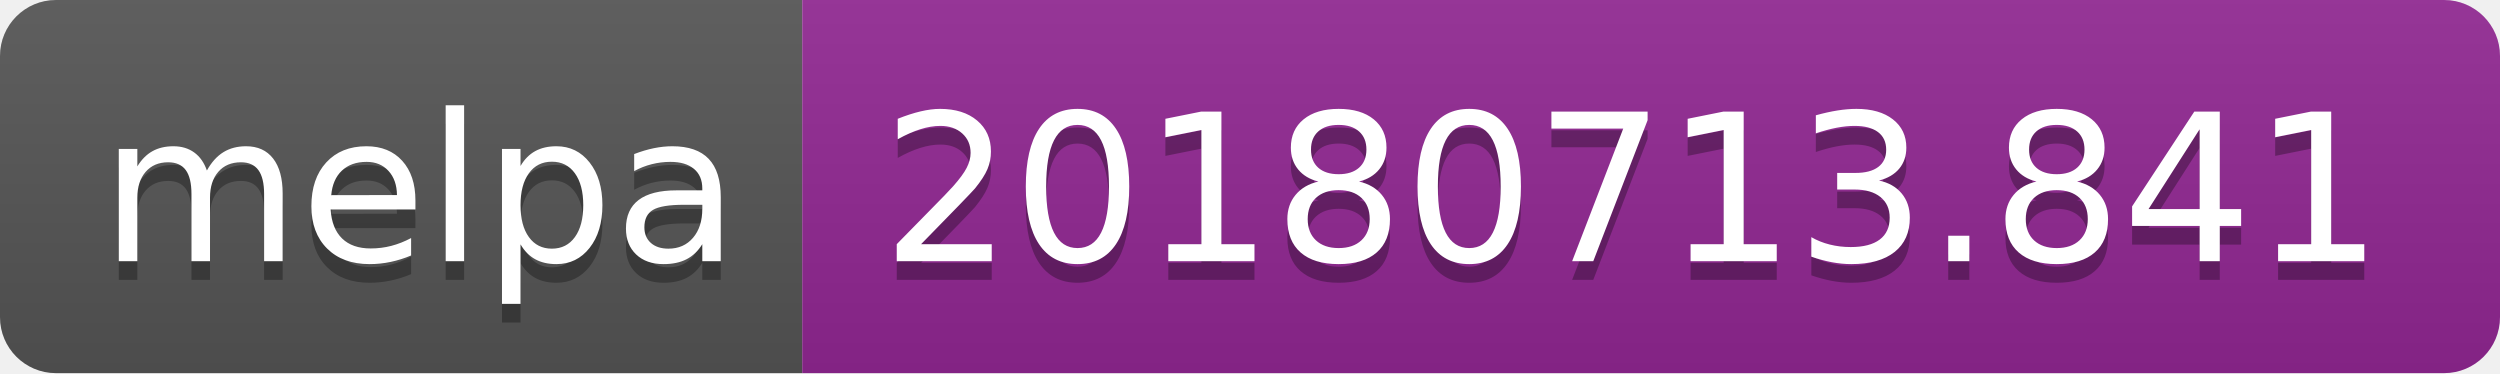
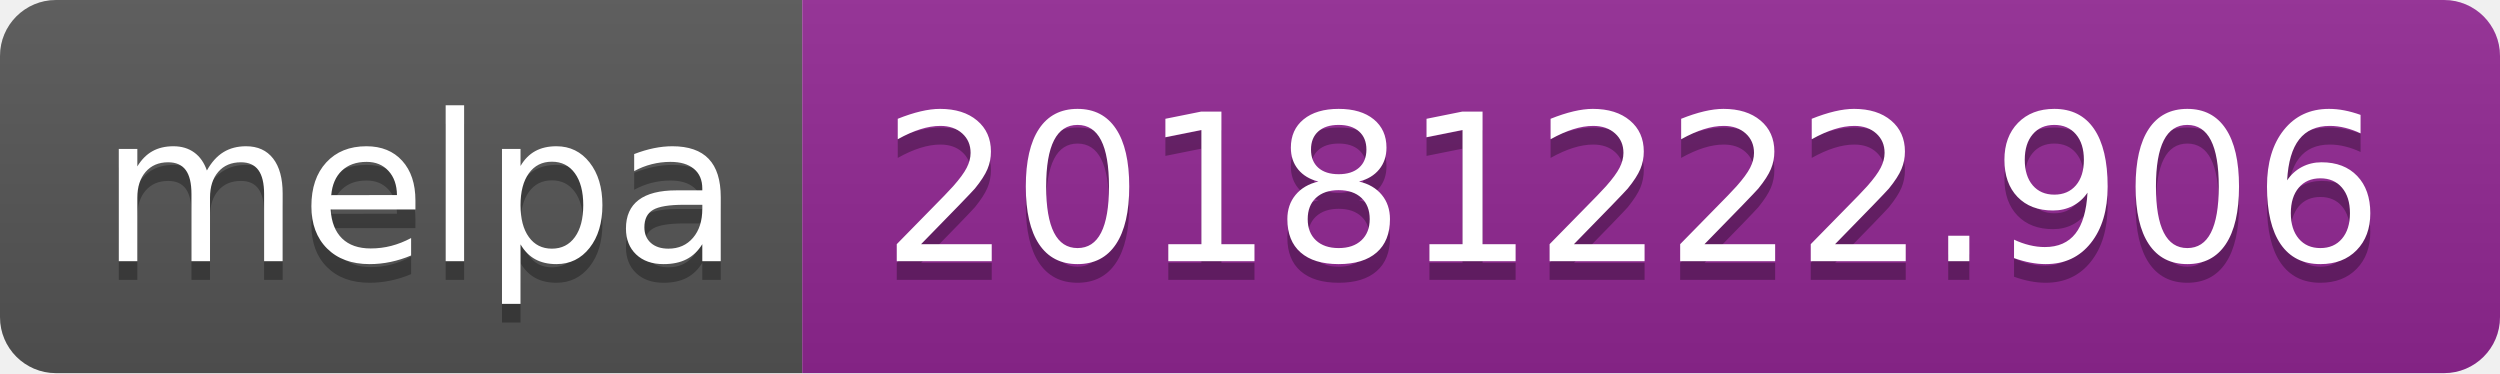
<svg xmlns="http://www.w3.org/2000/svg" width="134" height="20">
  <linearGradient id="b" x2="0" y2="100%">
    <stop offset="0" stop-color="#bbb" stop-opacity=".1" />
    <stop offset="1" stop-opacity=".1" />
  </linearGradient>
  <clipPath id="a">
    <rect width="134" height="20" rx="3" fill="#fff" />
  </clipPath>
  <g clip-path="url(#a)">
    <path fill="#555" d="M0 0h43v20H0z" />
    <path fill="#922793" d="M43 0h91v20H43z" />
    <path fill="url(#b)" d="M0 0h134v20H0z" />
  </g>
  <g fill="#fff" text-anchor="middle" font-family="DejaVu Sans,Verdana,Geneva,sans-serif" font-size="110">
    <text x="225" y="150" fill="#010101" fill-opacity=".3" transform="scale(.1)" textLength="330">melpa</text>
    <text x="225" y="140" transform="scale(.1)" textLength="330">melpa</text>
-     <text x="875" y="150" fill="#010101" fill-opacity=".3" transform="scale(.1)" textLength="810">20180713.841</text>
-     <text x="875" y="140" transform="scale(.1)" textLength="810">20180713.841</text>
+     <text x="875" y="150" fill="#010101" fill-opacity=".3" transform="scale(.1)" textLength="810">20181222.906</text>
+     <text x="875" y="140" transform="scale(.1)" textLength="810">20181222.906</text>
  </g>
</svg>
